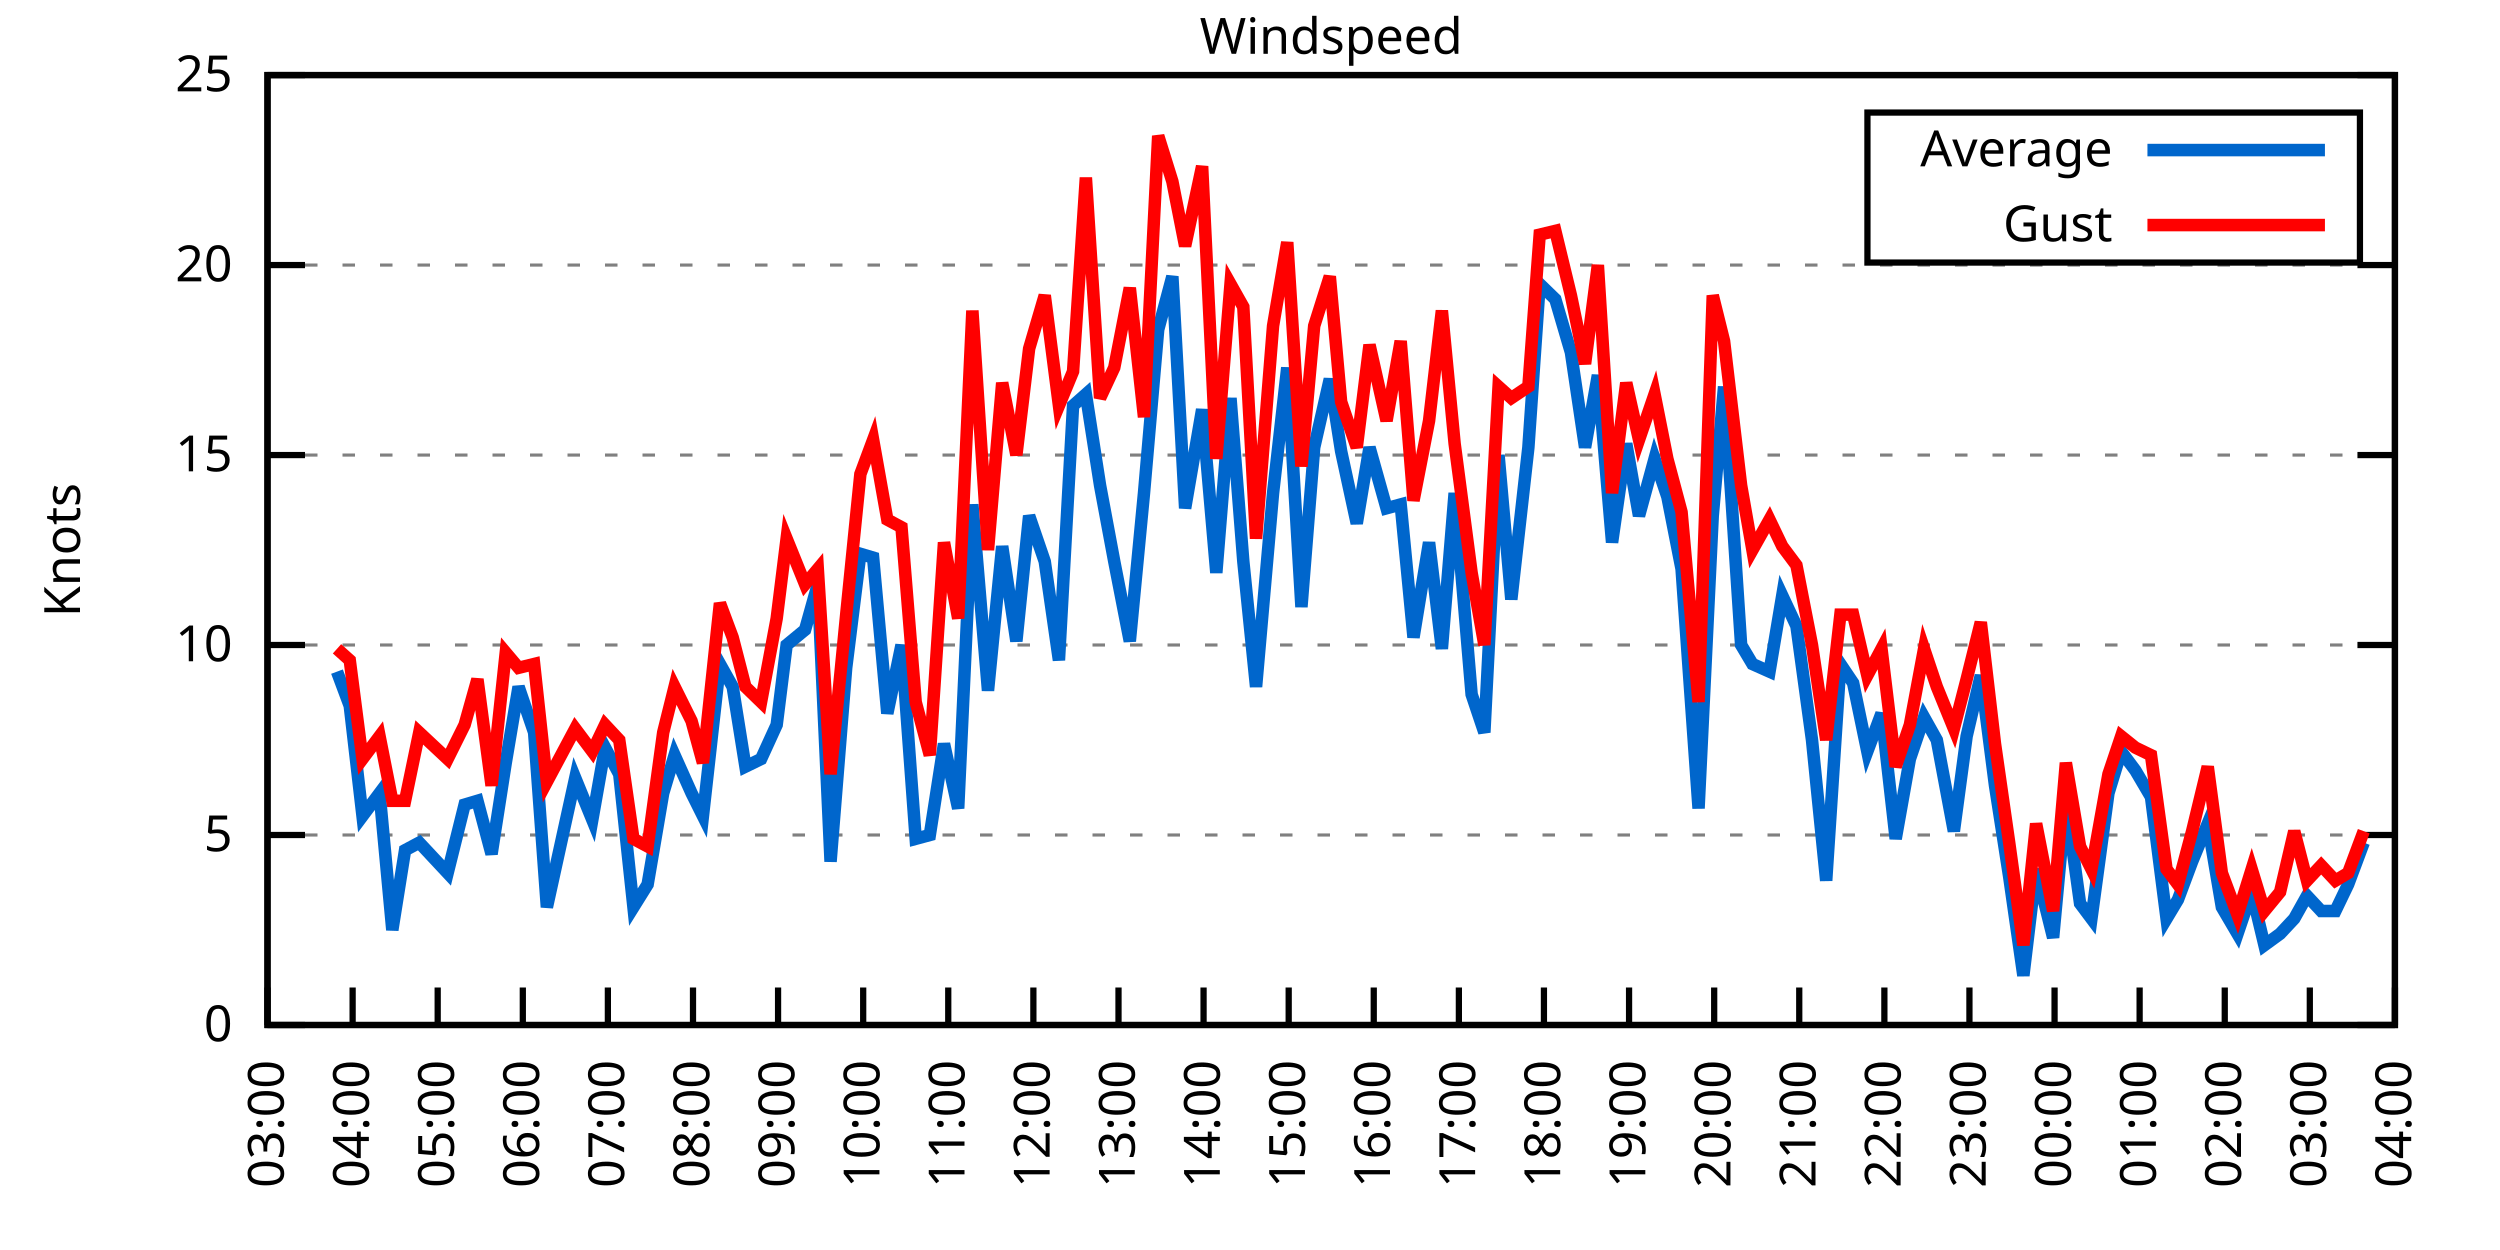
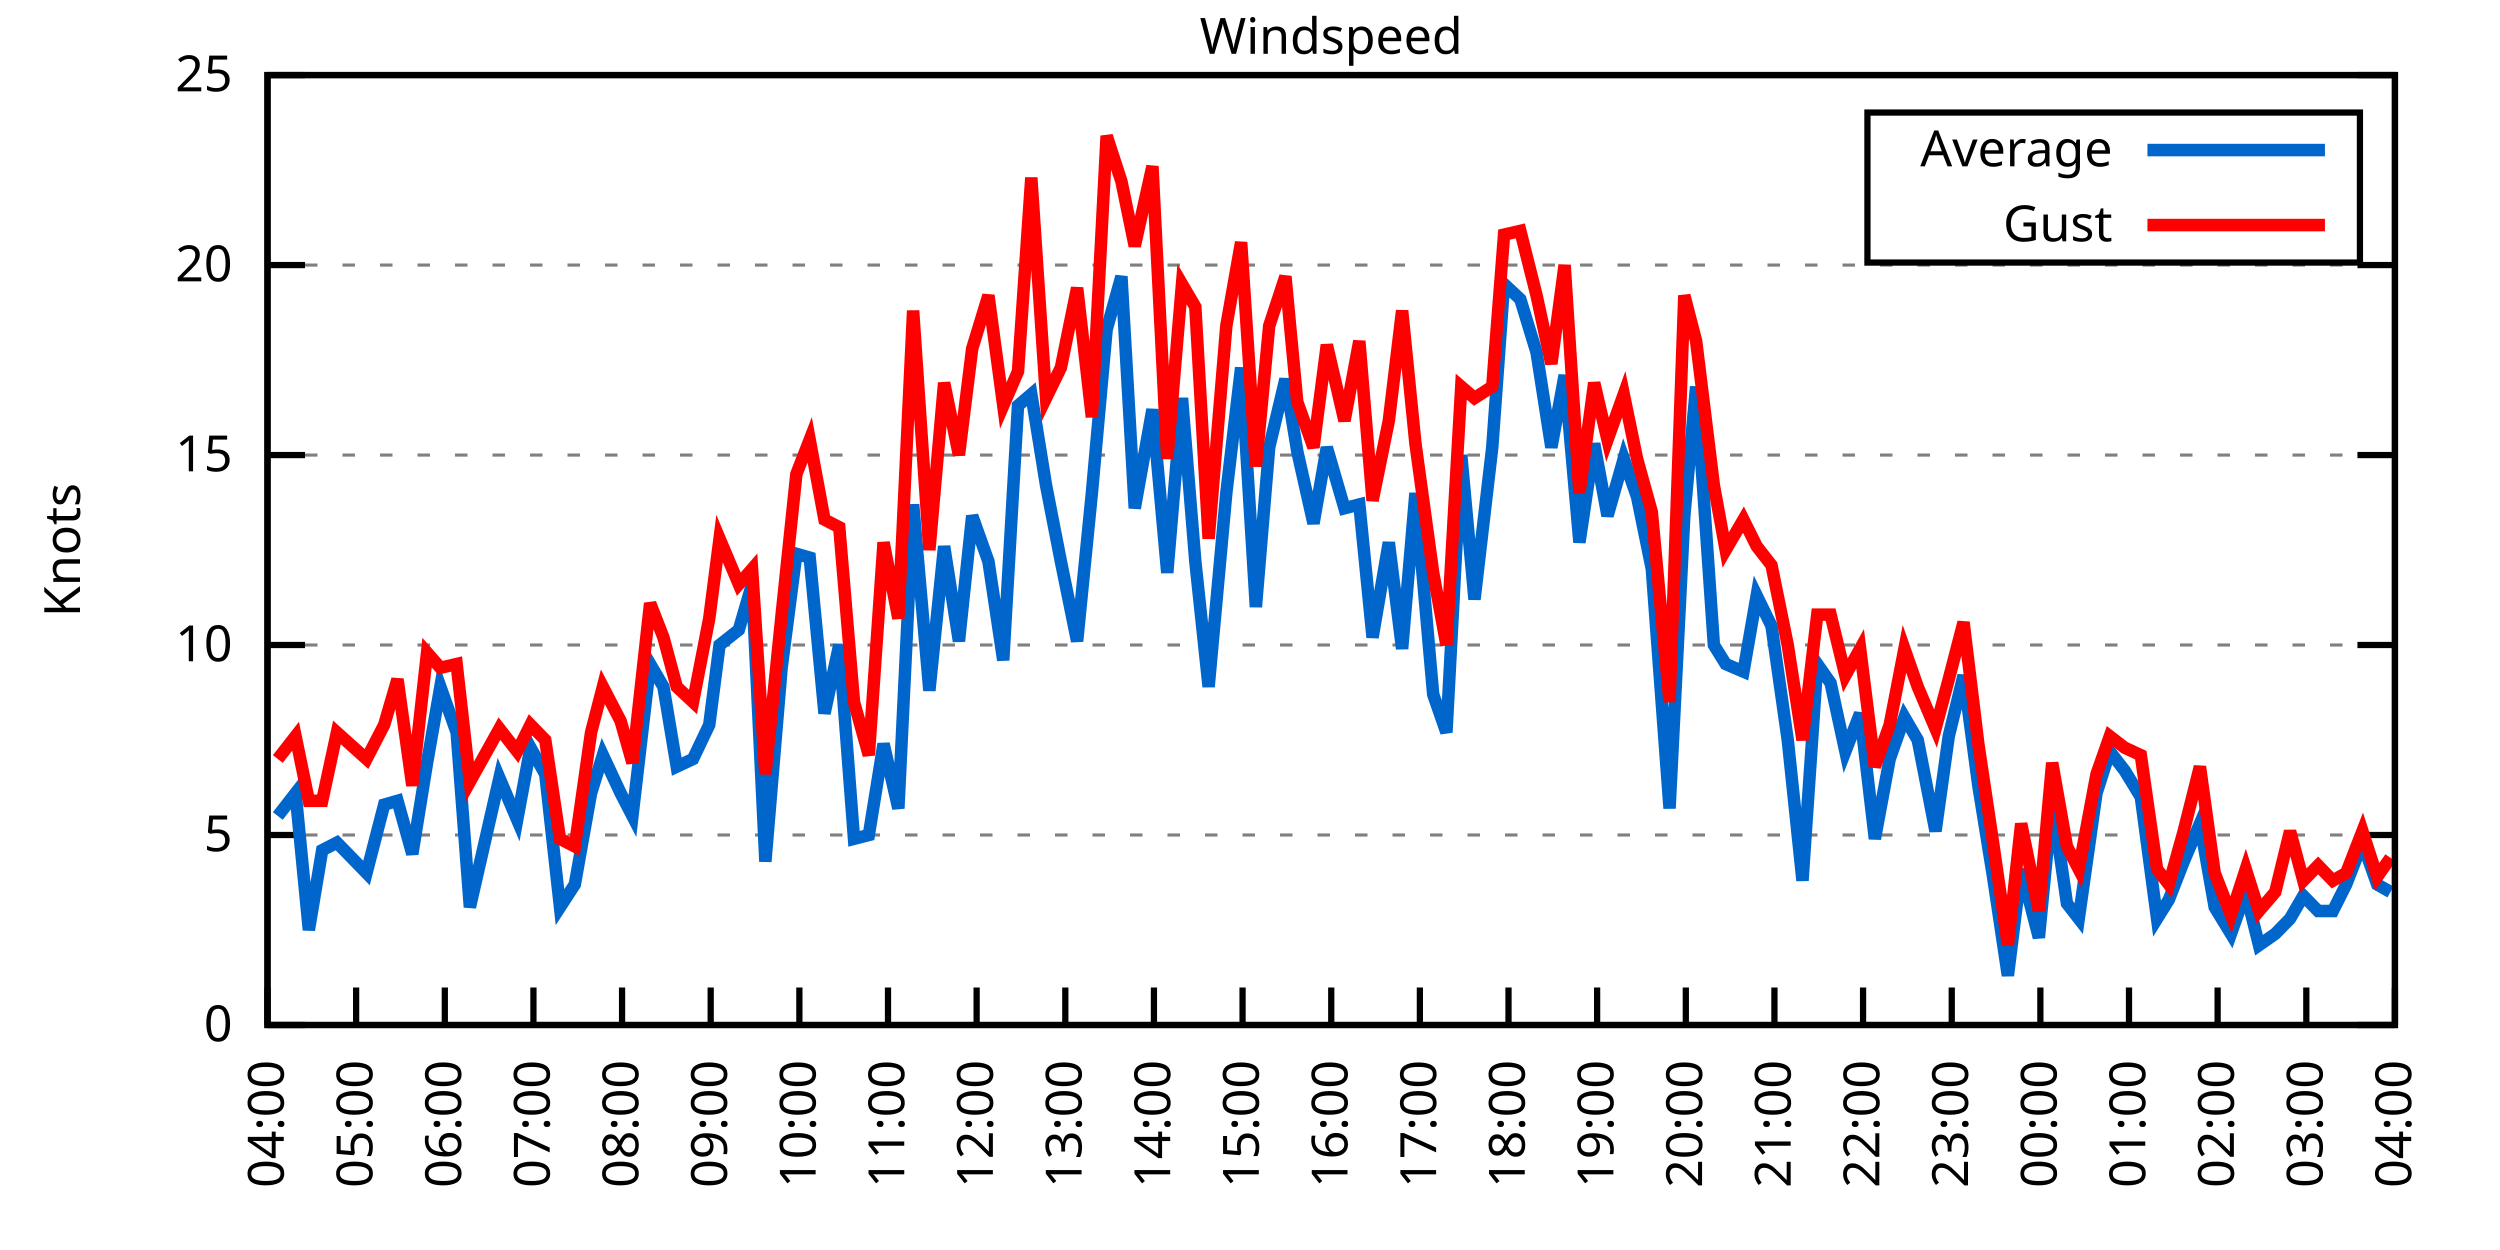
<svg xmlns="http://www.w3.org/2000/svg" xmlns:xlink="http://www.w3.org/1999/xlink" width="400" height="200" viewBox="0 0 400 200">
  <g id="gnuplot_canvas">
    <rect x="0" y="0" width="400" height="200" fill="none" />
    <defs>
      <circle id="gpDot" r="0.5" stroke-width="0.5" stroke="currentColor" />
      <path id="gpPt0" stroke-width="0.333" stroke="currentColor" d="M-1,0 h2 M0,-1 v2" />
      <path id="gpPt1" stroke-width="0.333" stroke="currentColor" d="M-1,-1 L1,1 M1,-1 L-1,1" />
      <path id="gpPt2" stroke-width="0.333" stroke="currentColor" d="M-1,0 L1,0 M0,-1 L0,1 M-1,-1 L1,1 M-1,1 L1,-1" />
      <rect id="gpPt3" stroke-width="0.333" stroke="currentColor" x="-1" y="-1" width="2" height="2" />
      <rect id="gpPt4" stroke-width="0.333" stroke="currentColor" fill="currentColor" x="-1" y="-1" width="2" height="2" />
      <circle id="gpPt5" stroke-width="0.333" stroke="currentColor" cx="0" cy="0" r="1" />
      <use xlink:href="#gpPt5" id="gpPt6" fill="currentColor" stroke="none" />
      <path id="gpPt7" stroke-width="0.333" stroke="currentColor" d="M0,-1.33 L-1.33,0.67 L1.33,0.67 z" />
      <use xlink:href="#gpPt7" id="gpPt8" fill="currentColor" stroke="none" />
      <use xlink:href="#gpPt7" id="gpPt9" stroke="currentColor" transform="rotate(180)" />
      <use xlink:href="#gpPt9" id="gpPt10" fill="currentColor" stroke="none" />
      <use xlink:href="#gpPt3" id="gpPt11" stroke="currentColor" transform="rotate(45)" />
      <use xlink:href="#gpPt11" id="gpPt12" fill="currentColor" stroke="none" />
      <path id="gpPt13" stroke-width="0.333" stroke="currentColor" d="M0,1.330 L1.265,0.411 L0.782,-1.067 L-0.782,-1.076 L-1.265,0.411 z" />
      <use xlink:href="#gpPt13" id="gpPt14" fill="currentColor" stroke="none" />
      <filter id="textbox" filterUnits="objectBoundingBox" x="0" y="0" height="1" width="1">
        <feFlood flood-color="white" flood-opacity="1" result="bgnd" />
        <feComposite in="SourceGraphic" in2="bgnd" operator="atop" />
      </filter>
      <filter id="greybox" filterUnits="objectBoundingBox" x="0" y="0" height="1" width="1">
        <feFlood flood-color="lightgrey" flood-opacity="1" result="grey" />
        <feComposite in="SourceGraphic" in2="grey" operator="atop" />
      </filter>
    </defs>
    <g fill="none" color="white" stroke="currentColor" stroke-width="1.00" stroke-linecap="butt" stroke-linejoin="miter">
</g>
    <g fill="none" color="black" stroke="currentColor" stroke-width="1.00" stroke-linecap="butt" stroke-linejoin="miter">
      <g stroke="none" shape-rendering="crispEdges">
        <polygon fill="rgb(255, 255, 255)" points="42.80,164.00 383.18,164.00 383.18,12.02 42.80,12.02 " />
      </g>
    </g>
    <g fill="none" color="black" stroke="currentColor" stroke-width="1.00" stroke-linecap="butt" stroke-linejoin="miter">
</g>
    <g fill="none" color="black" stroke="black" stroke-width="0.50" stroke-linecap="butt" stroke-linejoin="miter">
</g>
    <g fill="none" color="gray" stroke="currentColor" stroke-width="0.50" stroke-linecap="butt" stroke-linejoin="miter">
      <path stroke="gray" stroke-dasharray="2,4" class="gridline" d="M42.80,164.00 L383.19,164.00  " />
    </g>
    <g fill="none" color="gray" stroke="gray" stroke-width="1.00" stroke-linecap="butt" stroke-linejoin="miter">
</g>
    <g fill="none" color="black" stroke="currentColor" stroke-width="1.00" stroke-linecap="butt" stroke-linejoin="miter">
      <path stroke="black" d="M42.80,164.00 L48.80,164.00 M383.19,164.00 L377.19,164.00  " />
      <g transform="translate(37.20,166.60)" stroke="none" fill="black" font-family="Sans" font-size="8.00" text-anchor="end">
        <text>
          <tspan font-family="Sans"> 0</tspan>
        </text>
      </g>
    </g>
    <g fill="none" color="black" stroke="currentColor" stroke-width="1.00" stroke-linecap="butt" stroke-linejoin="miter">
</g>
    <g fill="none" color="black" stroke="black" stroke-width="0.50" stroke-linecap="butt" stroke-linejoin="miter">
</g>
    <g fill="none" color="gray" stroke="currentColor" stroke-width="0.50" stroke-linecap="butt" stroke-linejoin="miter">
      <path stroke="gray" stroke-dasharray="2,4" class="gridline" d="M42.80,133.60 L383.19,133.60  " />
    </g>
    <g fill="none" color="gray" stroke="gray" stroke-width="1.00" stroke-linecap="butt" stroke-linejoin="miter">
</g>
    <g fill="none" color="black" stroke="currentColor" stroke-width="1.00" stroke-linecap="butt" stroke-linejoin="miter">
      <path stroke="black" d="M42.80,133.60 L48.80,133.60 M383.19,133.60 L377.19,133.60  " />
      <g transform="translate(37.20,136.20)" stroke="none" fill="black" font-family="Sans" font-size="8.00" text-anchor="end">
        <text>
          <tspan font-family="Sans"> 5</tspan>
        </text>
      </g>
    </g>
    <g fill="none" color="black" stroke="currentColor" stroke-width="1.00" stroke-linecap="butt" stroke-linejoin="miter">
</g>
    <g fill="none" color="black" stroke="black" stroke-width="0.50" stroke-linecap="butt" stroke-linejoin="miter">
</g>
    <g fill="none" color="gray" stroke="currentColor" stroke-width="0.50" stroke-linecap="butt" stroke-linejoin="miter">
      <path stroke="gray" stroke-dasharray="2,4" class="gridline" d="M42.80,103.20 L383.19,103.20  " />
    </g>
    <g fill="none" color="gray" stroke="gray" stroke-width="1.00" stroke-linecap="butt" stroke-linejoin="miter">
</g>
    <g fill="none" color="black" stroke="currentColor" stroke-width="1.00" stroke-linecap="butt" stroke-linejoin="miter">
      <path stroke="black" d="M42.80,103.20 L48.80,103.20 M383.19,103.20 L377.19,103.20  " />
      <g transform="translate(37.20,105.80)" stroke="none" fill="black" font-family="Sans" font-size="8.00" text-anchor="end">
        <text>
          <tspan font-family="Sans"> 10</tspan>
        </text>
      </g>
    </g>
    <g fill="none" color="black" stroke="currentColor" stroke-width="1.00" stroke-linecap="butt" stroke-linejoin="miter">
</g>
    <g fill="none" color="black" stroke="black" stroke-width="0.50" stroke-linecap="butt" stroke-linejoin="miter">
</g>
    <g fill="none" color="gray" stroke="currentColor" stroke-width="0.50" stroke-linecap="butt" stroke-linejoin="miter">
      <path stroke="gray" stroke-dasharray="2,4" class="gridline" d="M42.80,72.81 L383.19,72.81  " />
    </g>
    <g fill="none" color="gray" stroke="gray" stroke-width="1.00" stroke-linecap="butt" stroke-linejoin="miter">
</g>
    <g fill="none" color="black" stroke="currentColor" stroke-width="1.00" stroke-linecap="butt" stroke-linejoin="miter">
      <path stroke="black" d="M42.80,72.81 L48.80,72.81 M383.19,72.81 L377.19,72.81  " />
      <g transform="translate(37.20,75.41)" stroke="none" fill="black" font-family="Sans" font-size="8.00" text-anchor="end">
        <text>
          <tspan font-family="Sans"> 15</tspan>
        </text>
      </g>
    </g>
    <g fill="none" color="black" stroke="currentColor" stroke-width="1.00" stroke-linecap="butt" stroke-linejoin="miter">
</g>
    <g fill="none" color="black" stroke="black" stroke-width="0.50" stroke-linecap="butt" stroke-linejoin="miter">
</g>
    <g fill="none" color="gray" stroke="currentColor" stroke-width="0.50" stroke-linecap="butt" stroke-linejoin="miter">
      <path stroke="gray" stroke-dasharray="2,4" class="gridline" d="M42.80,42.41 L383.19,42.41  " />
    </g>
    <g fill="none" color="gray" stroke="gray" stroke-width="1.00" stroke-linecap="butt" stroke-linejoin="miter">
</g>
    <g fill="none" color="black" stroke="currentColor" stroke-width="1.00" stroke-linecap="butt" stroke-linejoin="miter">
      <path stroke="black" d="M42.80,42.41 L48.80,42.41 M383.19,42.41 L377.19,42.41  " />
      <g transform="translate(37.20,45.01)" stroke="none" fill="black" font-family="Sans" font-size="8.00" text-anchor="end">
        <text>
          <tspan font-family="Sans"> 20</tspan>
        </text>
      </g>
    </g>
    <g fill="none" color="black" stroke="currentColor" stroke-width="1.00" stroke-linecap="butt" stroke-linejoin="miter">
</g>
    <g fill="none" color="black" stroke="black" stroke-width="0.50" stroke-linecap="butt" stroke-linejoin="miter">
</g>
    <g fill="none" color="gray" stroke="currentColor" stroke-width="0.50" stroke-linecap="butt" stroke-linejoin="miter">
      <path stroke="gray" stroke-dasharray="2,4" class="gridline" d="M42.80,12.01 L383.19,12.01  " />
    </g>
    <g fill="none" color="gray" stroke="gray" stroke-width="1.00" stroke-linecap="butt" stroke-linejoin="miter">
</g>
    <g fill="none" color="black" stroke="currentColor" stroke-width="1.00" stroke-linecap="butt" stroke-linejoin="miter">
      <path stroke="black" d="M42.80,12.01 L48.80,12.01 M383.19,12.01 L377.19,12.01  " />
      <g transform="translate(37.20,14.61)" stroke="none" fill="black" font-family="Sans" font-size="8.00" text-anchor="end">
        <text>
          <tspan font-family="Sans"> 25</tspan>
        </text>
      </g>
    </g>
    <g fill="none" color="black" stroke="currentColor" stroke-width="1.00" stroke-linecap="butt" stroke-linejoin="miter">
      <path stroke="black" d="M42.80,164.00 L42.80,158.00  " />
      <g transform="translate(45.40,169.60) rotate(270.00)" stroke="none" fill="black" font-family="Sans" font-size="8.00" text-anchor="end">
        <text>
-           <tspan font-family="Sans">03:00</tspan>
-         </text>
-       </g>
-     </g>
-     <g fill="none" color="black" stroke="currentColor" stroke-width="1.00" stroke-linecap="butt" stroke-linejoin="miter">
-       <path stroke="black" d="M56.42,164.00 L56.42,158.00  " />
-       <g transform="translate(59.02,169.60) rotate(270.00)" stroke="none" fill="black" font-family="Sans" font-size="8.00" text-anchor="end">
-         <text>
          <tspan font-family="Sans">04:00</tspan>
        </text>
      </g>
    </g>
    <g fill="none" color="black" stroke="currentColor" stroke-width="1.00" stroke-linecap="butt" stroke-linejoin="miter">
-       <path stroke="black" d="M70.03,164.00 L70.03,158.00  " />
-       <g transform="translate(72.63,169.60) rotate(270.00)" stroke="none" fill="black" font-family="Sans" font-size="8.00" text-anchor="end">
+       <path stroke="black" d="M56.98,164.00 L56.98,158.00  " />
+       <g transform="translate(59.58,169.60) rotate(270.00)" stroke="none" fill="black" font-family="Sans" font-size="8.00" text-anchor="end">
        <text>
          <tspan font-family="Sans">05:00</tspan>
        </text>
      </g>
    </g>
    <g fill="none" color="black" stroke="currentColor" stroke-width="1.00" stroke-linecap="butt" stroke-linejoin="miter">
-       <path stroke="black" d="M83.65,164.00 L83.65,158.00  " />
-       <g transform="translate(86.25,169.60) rotate(270.00)" stroke="none" fill="black" font-family="Sans" font-size="8.00" text-anchor="end">
+       <path stroke="black" d="M71.17,164.00 L71.17,158.00  " />
+       <g transform="translate(73.77,169.60) rotate(270.00)" stroke="none" fill="black" font-family="Sans" font-size="8.00" text-anchor="end">
        <text>
          <tspan font-family="Sans">06:00</tspan>
        </text>
      </g>
    </g>
    <g fill="none" color="black" stroke="currentColor" stroke-width="1.00" stroke-linecap="butt" stroke-linejoin="miter">
-       <path stroke="black" d="M97.26,164.00 L97.26,158.00  " />
-       <g transform="translate(99.86,169.60) rotate(270.00)" stroke="none" fill="black" font-family="Sans" font-size="8.00" text-anchor="end">
+       <path stroke="black" d="M85.35,164.00 L85.35,158.00  " />
+       <g transform="translate(87.95,169.60) rotate(270.00)" stroke="none" fill="black" font-family="Sans" font-size="8.00" text-anchor="end">
        <text>
          <tspan font-family="Sans">07:00</tspan>
        </text>
      </g>
    </g>
    <g fill="none" color="black" stroke="currentColor" stroke-width="1.00" stroke-linecap="butt" stroke-linejoin="miter">
-       <path stroke="black" d="M110.88,164.00 L110.88,158.00  " />
-       <g transform="translate(113.48,169.60) rotate(270.00)" stroke="none" fill="black" font-family="Sans" font-size="8.00" text-anchor="end">
+       <path stroke="black" d="M99.53,164.00 L99.53,158.00  " />
+       <g transform="translate(102.13,169.60) rotate(270.00)" stroke="none" fill="black" font-family="Sans" font-size="8.00" text-anchor="end">
        <text>
          <tspan font-family="Sans">08:00</tspan>
        </text>
      </g>
    </g>
    <g fill="none" color="black" stroke="currentColor" stroke-width="1.00" stroke-linecap="butt" stroke-linejoin="miter">
-       <path stroke="black" d="M124.49,164.00 L124.49,158.00  " />
-       <g transform="translate(127.09,169.60) rotate(270.00)" stroke="none" fill="black" font-family="Sans" font-size="8.00" text-anchor="end">
+       <path stroke="black" d="M113.71,164.00 L113.71,158.00  " />
+       <g transform="translate(116.31,169.60) rotate(270.00)" stroke="none" fill="black" font-family="Sans" font-size="8.00" text-anchor="end">
        <text>
          <tspan font-family="Sans">09:00</tspan>
        </text>
      </g>
    </g>
    <g fill="none" color="black" stroke="currentColor" stroke-width="1.00" stroke-linecap="butt" stroke-linejoin="miter">
-       <path stroke="black" d="M138.11,164.00 L138.11,158.00  " />
-       <g transform="translate(140.71,169.60) rotate(270.00)" stroke="none" fill="black" font-family="Sans" font-size="8.00" text-anchor="end">
+       <path stroke="black" d="M127.90,164.00 L127.90,158.00  " />
+       <g transform="translate(130.50,169.60) rotate(270.00)" stroke="none" fill="black" font-family="Sans" font-size="8.00" text-anchor="end">
        <text>
          <tspan font-family="Sans">10:00</tspan>
        </text>
      </g>
    </g>
    <g fill="none" color="black" stroke="currentColor" stroke-width="1.00" stroke-linecap="butt" stroke-linejoin="miter">
-       <path stroke="black" d="M151.72,164.00 L151.72,158.00  " />
-       <g transform="translate(154.32,169.60) rotate(270.00)" stroke="none" fill="black" font-family="Sans" font-size="8.00" text-anchor="end">
+       <path stroke="black" d="M142.08,164.00 L142.08,158.00  " />
+       <g transform="translate(144.68,169.60) rotate(270.00)" stroke="none" fill="black" font-family="Sans" font-size="8.00" text-anchor="end">
        <text>
          <tspan font-family="Sans">11:00</tspan>
        </text>
      </g>
    </g>
    <g fill="none" color="black" stroke="currentColor" stroke-width="1.00" stroke-linecap="butt" stroke-linejoin="miter">
-       <path stroke="black" d="M165.34,164.00 L165.34,158.00  " />
-       <g transform="translate(167.94,169.60) rotate(270.00)" stroke="none" fill="black" font-family="Sans" font-size="8.00" text-anchor="end">
+       <path stroke="black" d="M156.26,164.00 L156.26,158.00  " />
+       <g transform="translate(158.86,169.60) rotate(270.00)" stroke="none" fill="black" font-family="Sans" font-size="8.00" text-anchor="end">
        <text>
          <tspan font-family="Sans">12:00</tspan>
        </text>
      </g>
    </g>
    <g fill="none" color="black" stroke="currentColor" stroke-width="1.00" stroke-linecap="butt" stroke-linejoin="miter">
-       <path stroke="black" d="M178.96,164.00 L178.96,158.00  " />
-       <g transform="translate(181.56,169.60) rotate(270.00)" stroke="none" fill="black" font-family="Sans" font-size="8.00" text-anchor="end">
+       <path stroke="black" d="M170.45,164.00 L170.45,158.00  " />
+       <g transform="translate(173.05,169.60) rotate(270.00)" stroke="none" fill="black" font-family="Sans" font-size="8.00" text-anchor="end">
        <text>
          <tspan font-family="Sans">13:00</tspan>
        </text>
      </g>
    </g>
    <g fill="none" color="black" stroke="currentColor" stroke-width="1.00" stroke-linecap="butt" stroke-linejoin="miter">
-       <path stroke="black" d="M192.57,164.00 L192.57,158.00  " />
-       <g transform="translate(195.17,169.60) rotate(270.00)" stroke="none" fill="black" font-family="Sans" font-size="8.00" text-anchor="end">
+       <path stroke="black" d="M184.63,164.00 L184.63,158.00  " />
+       <g transform="translate(187.23,169.60) rotate(270.00)" stroke="none" fill="black" font-family="Sans" font-size="8.00" text-anchor="end">
        <text>
          <tspan font-family="Sans">14:00</tspan>
        </text>
      </g>
    </g>
    <g fill="none" color="black" stroke="currentColor" stroke-width="1.00" stroke-linecap="butt" stroke-linejoin="miter">
-       <path stroke="black" d="M206.19,164.00 L206.19,158.00  " />
-       <g transform="translate(208.79,169.60) rotate(270.00)" stroke="none" fill="black" font-family="Sans" font-size="8.00" text-anchor="end">
+       <path stroke="black" d="M198.81,164.00 L198.81,158.00  " />
+       <g transform="translate(201.41,169.60) rotate(270.00)" stroke="none" fill="black" font-family="Sans" font-size="8.00" text-anchor="end">
        <text>
          <tspan font-family="Sans">15:00</tspan>
        </text>
      </g>
    </g>
    <g fill="none" color="black" stroke="currentColor" stroke-width="1.00" stroke-linecap="butt" stroke-linejoin="miter">
-       <path stroke="black" d="M219.80,164.00 L219.80,158.00  " />
-       <g transform="translate(222.40,169.60) rotate(270.00)" stroke="none" fill="black" font-family="Sans" font-size="8.00" text-anchor="end">
+       <path stroke="black" d="M213.00,164.00 L213.00,158.00  " />
+       <g transform="translate(215.60,169.60) rotate(270.00)" stroke="none" fill="black" font-family="Sans" font-size="8.00" text-anchor="end">
        <text>
          <tspan font-family="Sans">16:00</tspan>
        </text>
      </g>
    </g>
    <g fill="none" color="black" stroke="currentColor" stroke-width="1.00" stroke-linecap="butt" stroke-linejoin="miter">
-       <path stroke="black" d="M233.42,164.00 L233.42,158.00  " />
-       <g transform="translate(236.02,169.60) rotate(270.00)" stroke="none" fill="black" font-family="Sans" font-size="8.00" text-anchor="end">
+       <path stroke="black" d="M227.18,164.00 L227.18,158.00  " />
+       <g transform="translate(229.78,169.60) rotate(270.00)" stroke="none" fill="black" font-family="Sans" font-size="8.00" text-anchor="end">
        <text>
          <tspan font-family="Sans">17:00</tspan>
        </text>
      </g>
    </g>
    <g fill="none" color="black" stroke="currentColor" stroke-width="1.00" stroke-linecap="butt" stroke-linejoin="miter">
-       <path stroke="black" d="M247.03,164.00 L247.03,158.00  " />
-       <g transform="translate(249.63,169.60) rotate(270.00)" stroke="none" fill="black" font-family="Sans" font-size="8.00" text-anchor="end">
+       <path stroke="black" d="M241.36,164.00 L241.36,158.00  " />
+       <g transform="translate(243.96,169.60) rotate(270.00)" stroke="none" fill="black" font-family="Sans" font-size="8.00" text-anchor="end">
        <text>
          <tspan font-family="Sans">18:00</tspan>
        </text>
      </g>
    </g>
    <g fill="none" color="black" stroke="currentColor" stroke-width="1.00" stroke-linecap="butt" stroke-linejoin="miter">
-       <path stroke="black" d="M260.65,164.00 L260.65,158.00  " />
-       <g transform="translate(263.25,169.60) rotate(270.00)" stroke="none" fill="black" font-family="Sans" font-size="8.00" text-anchor="end">
+       <path stroke="black" d="M255.54,164.00 L255.54,158.00  " />
+       <g transform="translate(258.14,169.60) rotate(270.00)" stroke="none" fill="black" font-family="Sans" font-size="8.00" text-anchor="end">
        <text>
          <tspan font-family="Sans">19:00</tspan>
        </text>
      </g>
    </g>
    <g fill="none" color="black" stroke="currentColor" stroke-width="1.00" stroke-linecap="butt" stroke-linejoin="miter">
-       <path stroke="black" d="M274.27,164.00 L274.27,158.00  " />
-       <g transform="translate(276.87,169.60) rotate(270.00)" stroke="none" fill="black" font-family="Sans" font-size="8.00" text-anchor="end">
+       <path stroke="black" d="M269.73,164.00 L269.73,158.00  " />
+       <g transform="translate(272.33,169.60) rotate(270.00)" stroke="none" fill="black" font-family="Sans" font-size="8.00" text-anchor="end">
        <text>
          <tspan font-family="Sans">20:00</tspan>
        </text>
      </g>
    </g>
    <g fill="none" color="black" stroke="currentColor" stroke-width="1.00" stroke-linecap="butt" stroke-linejoin="miter">
-       <path stroke="black" d="M287.88,164.00 L287.88,158.00  " />
-       <g transform="translate(290.48,169.60) rotate(270.00)" stroke="none" fill="black" font-family="Sans" font-size="8.00" text-anchor="end">
+       <path stroke="black" d="M283.91,164.00 L283.91,158.00  " />
+       <g transform="translate(286.51,169.60) rotate(270.00)" stroke="none" fill="black" font-family="Sans" font-size="8.00" text-anchor="end">
        <text>
          <tspan font-family="Sans">21:00</tspan>
        </text>
      </g>
    </g>
    <g fill="none" color="black" stroke="currentColor" stroke-width="1.00" stroke-linecap="butt" stroke-linejoin="miter">
-       <path stroke="black" d="M301.50,164.00 L301.50,158.00  " />
-       <g transform="translate(304.10,169.60) rotate(270.00)" stroke="none" fill="black" font-family="Sans" font-size="8.00" text-anchor="end">
+       <path stroke="black" d="M298.09,164.00 L298.09,158.00  " />
+       <g transform="translate(300.69,169.60) rotate(270.00)" stroke="none" fill="black" font-family="Sans" font-size="8.00" text-anchor="end">
        <text>
          <tspan font-family="Sans">22:00</tspan>
        </text>
      </g>
    </g>
    <g fill="none" color="black" stroke="currentColor" stroke-width="1.00" stroke-linecap="butt" stroke-linejoin="miter">
-       <path stroke="black" d="M315.11,164.00 L315.11,158.00  " />
-       <g transform="translate(317.71,169.60) rotate(270.00)" stroke="none" fill="black" font-family="Sans" font-size="8.00" text-anchor="end">
+       <path stroke="black" d="M312.28,164.00 L312.28,158.00  " />
+       <g transform="translate(314.88,169.60) rotate(270.00)" stroke="none" fill="black" font-family="Sans" font-size="8.00" text-anchor="end">
        <text>
          <tspan font-family="Sans">23:00</tspan>
        </text>
      </g>
    </g>
    <g fill="none" color="black" stroke="currentColor" stroke-width="1.00" stroke-linecap="butt" stroke-linejoin="miter">
-       <path stroke="black" d="M328.73,164.00 L328.73,158.00  " />
-       <g transform="translate(331.33,169.60) rotate(270.00)" stroke="none" fill="black" font-family="Sans" font-size="8.00" text-anchor="end">
+       <path stroke="black" d="M326.46,164.00 L326.46,158.00  " />
+       <g transform="translate(329.06,169.60) rotate(270.00)" stroke="none" fill="black" font-family="Sans" font-size="8.00" text-anchor="end">
        <text>
          <tspan font-family="Sans">00:00</tspan>
        </text>
      </g>
    </g>
    <g fill="none" color="black" stroke="currentColor" stroke-width="1.00" stroke-linecap="butt" stroke-linejoin="miter">
-       <path stroke="black" d="M342.34,164.00 L342.34,158.00  " />
-       <g transform="translate(344.94,169.60) rotate(270.00)" stroke="none" fill="black" font-family="Sans" font-size="8.00" text-anchor="end">
+       <path stroke="black" d="M340.64,164.00 L340.64,158.00  " />
+       <g transform="translate(343.24,169.60) rotate(270.00)" stroke="none" fill="black" font-family="Sans" font-size="8.00" text-anchor="end">
        <text>
          <tspan font-family="Sans">01:00</tspan>
        </text>
      </g>
    </g>
    <g fill="none" color="black" stroke="currentColor" stroke-width="1.00" stroke-linecap="butt" stroke-linejoin="miter">
-       <path stroke="black" d="M355.96,164.00 L355.96,158.00  " />
-       <g transform="translate(358.56,169.60) rotate(270.00)" stroke="none" fill="black" font-family="Sans" font-size="8.00" text-anchor="end">
+       <path stroke="black" d="M354.82,164.00 L354.82,158.00  " />
+       <g transform="translate(357.42,169.60) rotate(270.00)" stroke="none" fill="black" font-family="Sans" font-size="8.00" text-anchor="end">
        <text>
          <tspan font-family="Sans">02:00</tspan>
        </text>
      </g>
    </g>
    <g fill="none" color="black" stroke="currentColor" stroke-width="1.00" stroke-linecap="butt" stroke-linejoin="miter">
-       <path stroke="black" d="M369.57,164.00 L369.57,158.00  " />
-       <g transform="translate(372.17,169.60) rotate(270.00)" stroke="none" fill="black" font-family="Sans" font-size="8.00" text-anchor="end">
+       <path stroke="black" d="M369.01,164.00 L369.01,158.00  " />
+       <g transform="translate(371.61,169.60) rotate(270.00)" stroke="none" fill="black" font-family="Sans" font-size="8.00" text-anchor="end">
        <text>
          <tspan font-family="Sans">03:00</tspan>
        </text>
      </g>
    </g>
    <g fill="none" color="black" stroke="currentColor" stroke-width="1.00" stroke-linecap="butt" stroke-linejoin="miter">
      <path stroke="black" d="M383.19,164.00 L383.19,158.00  " />
      <g transform="translate(385.79,169.60) rotate(270.00)" stroke="none" fill="black" font-family="Sans" font-size="8.00" text-anchor="end">
        <text>
          <tspan font-family="Sans">04:00</tspan>
        </text>
      </g>
    </g>
    <g fill="none" color="black" stroke="currentColor" stroke-width="1.00" stroke-linecap="butt" stroke-linejoin="miter">
</g>
    <g fill="none" color="black" stroke="currentColor" stroke-width="1.00" stroke-linecap="butt" stroke-linejoin="miter">
      <path stroke="black" d="M42.80,12.01 L42.80,164.00 L383.19,164.00 L383.19,12.01 L42.80,12.01 Z  " />
    </g>
    <g fill="none" color="black" stroke="currentColor" stroke-width="1.00" stroke-linecap="butt" stroke-linejoin="miter">
</g>
    <g fill="none" color="black" stroke="currentColor" stroke-width="1.00" stroke-linecap="butt" stroke-linejoin="miter">
      <path stroke="black" d="M298.79,42.01 L298.79,18.01 L377.59,18.01 L377.59,42.01 L298.79,42.01 Z  " />
    </g>
    <g id="Windspeed_plot_1">
      <g fill="none" color="white" stroke="black" stroke-width="2.00" stroke-linecap="butt" stroke-linejoin="miter">
</g>
      <g fill="none" color="black" stroke="currentColor" stroke-width="2.00" stroke-linecap="butt" stroke-linejoin="miter">
        <g transform="translate(337.99,26.61)" stroke="none" fill="black" font-family="Sans" font-size="8.00" text-anchor="end">
          <text>
            <tspan font-family="Sans">Average</tspan>
          </text>
        </g>
      </g>
      <g fill="none" color="black" stroke="currentColor" stroke-width="2.00" stroke-linecap="butt" stroke-linejoin="miter">
-         <path stroke="rgb(  0, 102, 204)" d="M343.59,24.01 L371.99,24.01 M53.92,107.46 L55.96,112.93 L58.00,130.56 L60.73,126.91 L62.77,148.80 L64.81,136.03   L67.08,134.82 L71.62,139.68 L74.34,128.74 L76.39,128.13 L78.65,136.64 L80.92,122.05 L82.97,109.89 L85.46,117.19   L87.50,145.15 L92.04,124.48 L94.77,131.17 L96.81,119.62 L99.08,123.87 L101.35,145.15 L103.62,141.51 L106.11,126.91   L107.93,120.83 L110.65,126.91 L112.47,130.56 L115.19,106.24 L117.23,109.89 L119.27,122.66 L121.77,121.44 L124.27,115.97   L125.86,103.20 L128.81,100.77 L130.85,93.48 L132.89,137.86 L135.39,106.85 L137.66,88.61 L139.70,89.22 L141.97,114.15   L144.24,103.20 L146.51,134.21 L148.77,133.60 L151.04,119.01 L153.31,129.35 L155.58,80.71 L158.08,110.50 L160.35,87.40   L162.62,102.60 L164.66,82.53 L167.16,89.83 L169.43,105.64 L171.69,64.90 L173.74,63.08 L176.01,77.67 L178.28,89.83   L180.77,102.60 L183.04,78.89 L185.31,52.74 L187.58,44.23 L189.62,81.32 L192.34,65.51 L194.61,91.65 L196.88,63.69   L198.93,89.83 L200.97,109.89 L203.69,78.89 L205.96,58.82 L208.23,97.12 L210.27,71.59 L212.77,60.65 L214.58,72.20   L217.08,83.75 L219.12,71.59 L221.85,81.32 L224.11,80.71 L226.16,101.99 L228.65,86.79 L230.70,103.81 L232.74,78.89   L235.46,111.11 L237.50,117.19 L239.77,72.81 L241.81,95.91 L244.54,71.59 L246.35,45.45 L248.85,47.88 L251.35,56.39   L253.61,71.59 L255.66,60.04 L257.93,86.79 L260.20,70.98 L262.24,82.53 L264.73,73.41 L266.78,79.49 L269.05,91.04   L271.77,129.35 L274.04,82.53 L275.85,61.86 L278.58,103.20 L280.39,106.24 L283.12,107.46 L285.16,95.30 L287.43,100.16   L289.92,118.40 L292.19,140.90 L294.46,106.24 L296.50,109.28 L298.77,120.23 L301.04,114.15 L303.31,134.21 L305.58,121.44   L307.85,114.76 L309.89,118.40 L312.62,132.99 L314.66,117.80 L316.93,108.07 L319.20,125.70 L321.47,140.29 L323.74,156.10   L325.78,139.07 L328.50,150.02 L330.54,128.13 L332.81,144.55 L334.63,146.98 L337.35,126.91 L339.39,120.23 L341.66,123.27   L344.16,127.52 L346.65,146.98 L348.47,143.94 L350.74,137.86 L353.24,131.78 L355.50,145.15 L358.00,149.41 L360.27,142.72   L362.31,151.23 L364.81,149.41 L367.08,146.98 L369.12,143.33 L371.39,145.76 L373.66,145.76 L375.70,141.51 L378.20,134.82    " />
+         <path stroke="rgb(  0, 102, 204)" d="M343.59,24.01 L371.99,24.01 M44.45,130.56 L47.29,126.91 L49.42,148.80 L51.55,136.03 L53.91,134.82 L58.64,139.68   L61.47,128.74 L63.60,128.13 L65.97,136.64 L68.33,122.05 L70.46,109.89 L73.06,117.19 L75.18,145.15 L79.91,124.48   L82.75,131.17 L84.88,119.62 L87.24,123.87 L89.60,145.15 L91.97,141.51 L94.57,126.91 L96.46,120.83 L99.30,126.91   L101.19,130.56 L104.02,106.24 L106.15,109.89 L108.28,122.66 L110.88,121.44 L113.48,115.97 L115.13,103.20 L118.21,100.77   L120.33,93.48 L122.46,137.86 L125.06,106.85 L127.42,88.61 L129.55,89.22 L131.92,114.15 L134.28,103.20 L136.64,134.21   L139.01,133.60 L141.37,119.01 L143.74,129.35 L146.10,80.71 L148.70,110.50 L151.06,87.40 L153.43,102.60 L155.55,82.53   L158.15,89.83 L160.52,105.64 L162.88,64.90 L165.01,63.08 L167.37,77.67 L169.74,89.83 L172.34,102.60 L174.70,78.89   L177.06,52.74 L179.43,44.23 L181.56,81.32 L184.39,65.51 L186.76,91.65 L189.12,63.69 L191.25,89.83 L193.38,109.89   L196.21,78.89 L198.58,58.82 L200.94,97.12 L203.07,71.59 L205.67,60.65 L207.56,72.20 L210.16,83.75 L212.29,71.59   L215.12,81.32 L217.49,80.71 L219.61,101.99 L222.21,86.79 L224.34,103.81 L226.47,78.89 L229.31,111.11 L231.43,117.19   L233.80,72.81 L235.92,95.91 L238.76,71.59 L240.65,45.45 L243.25,47.88 L245.85,56.39 L248.22,71.59 L250.34,60.04   L252.71,86.79 L255.07,70.98 L257.20,82.53 L259.80,73.41 L261.93,79.49 L264.29,91.04 L267.13,129.35 L269.49,82.53   L271.38,61.86 L274.22,103.20 L276.11,106.24 L278.95,107.46 L281.07,95.30 L283.44,100.16 L286.04,118.40 L288.40,140.90   L290.76,106.24 L292.89,109.28 L295.26,120.23 L297.62,114.15 L299.98,134.21 L302.35,121.44 L304.71,114.76 L306.84,118.40   L309.68,132.99 L311.80,117.80 L314.17,108.07 L316.53,125.70 L318.89,140.29 L321.26,156.10 L323.39,139.07 L326.22,150.02   L328.35,128.13 L330.71,144.55 L332.60,146.98 L335.44,126.91 L337.57,120.23 L339.93,123.27 L342.53,127.52 L345.13,146.98   L347.02,143.94 L349.39,137.86 L351.99,131.78 L354.35,145.15 L356.95,149.41 L359.32,142.72 L361.44,151.23 L364.04,149.41   L366.41,146.98 L368.53,143.33 L370.90,145.76 L373.26,145.76 L375.39,141.51 L377.99,134.82 L380.35,141.51 L382.48,142.72    " />
      </g>
    </g>
    <g id="Windspeed_plot_2">
      <g fill="none" color="black" stroke="currentColor" stroke-width="2.00" stroke-linecap="butt" stroke-linejoin="miter">
        <g transform="translate(337.99,38.61)" stroke="none" fill="black" font-family="Sans" font-size="8.00" text-anchor="end">
          <text>
            <tspan font-family="Sans">Gust</tspan>
          </text>
        </g>
      </g>
      <g fill="none" color="black" stroke="currentColor" stroke-width="2.00" stroke-linecap="butt" stroke-linejoin="miter">
-         <path stroke="rgb(255,   0,   0)" d="M343.59,36.01 L371.99,36.01 M53.92,103.81 L55.96,105.64 L58.00,121.44 L60.73,117.80 L62.77,128.13 L64.81,128.13   L67.08,117.19 L71.62,121.44 L74.34,115.97 L76.39,108.68 L78.65,125.70 L80.92,104.42 L82.97,106.85 L85.46,106.24   L87.50,125.09 L92.04,116.58 L94.77,120.23 L96.81,115.97 L99.08,118.40 L101.35,134.21 L103.62,135.43 L106.11,117.19   L107.93,109.89 L110.65,115.36 L112.47,122.05 L115.19,96.52 L117.23,101.99 L119.27,109.89 L121.77,112.32 L124.27,98.95   L125.86,86.18 L128.81,93.48 L130.85,91.04 L132.89,123.87 L135.39,98.34 L137.66,75.85 L139.70,70.37 L141.97,83.14   L144.24,84.36 L146.51,112.32 L148.77,120.83 L151.04,86.79 L153.31,98.95 L155.58,49.70 L158.08,88.00 L160.35,61.25   L162.62,72.81 L164.66,55.78 L167.16,47.27 L169.43,64.90 L171.69,59.43 L173.74,28.42 L176.01,63.69 L178.28,58.82   L180.77,46.06 L183.04,66.73 L185.31,21.74 L187.58,29.03 L189.62,39.37 L192.34,26.60 L194.61,73.41 L196.88,45.45   L198.93,49.10 L200.97,86.18 L203.69,52.14 L205.96,38.76 L208.23,74.63 L210.27,52.14 L212.77,44.23 L214.58,64.29   L217.08,71.59 L219.12,55.18 L221.85,67.33 L224.11,54.57 L226.16,80.10 L228.65,67.33 L230.70,49.70 L232.74,70.98   L235.46,91.65 L237.50,103.20 L239.77,61.86 L241.81,63.69 L244.54,61.86 L246.35,37.54 L248.85,36.94 L251.35,47.27   L253.61,58.21 L255.66,42.41 L257.93,78.89 L260.20,61.25 L262.24,70.37 L264.73,63.08 L266.78,73.41 L269.05,81.93   L271.77,112.32 L274.04,47.27 L275.85,54.57 L278.58,77.67 L280.39,88.00 L283.12,83.14 L285.16,87.40 L287.43,90.44   L289.92,103.20 L292.19,118.40 L294.46,98.34 L296.50,98.34 L298.77,108.07 L301.04,103.81 L303.31,122.66 L305.58,115.97   L307.85,103.81 L309.89,109.89 L312.62,116.58 L314.66,108.68 L316.93,99.56 L319.20,119.01 L321.47,134.82 L323.74,151.23   L325.78,131.78 L328.50,145.76 L330.54,122.05 L332.81,135.43 L334.63,139.07 L337.35,123.87 L339.39,117.80 L341.66,119.62   L344.16,120.83 L346.65,139.07 L348.47,141.51 L350.74,132.99 L353.24,122.66 L355.50,139.68 L358.00,146.37 L360.27,139.07   L362.31,145.76 L364.81,142.72 L367.08,132.99 L369.12,140.90 L371.39,138.47 L373.66,140.90 L375.70,139.68 L378.20,132.99    " />
+         <path stroke="rgb(255,   0,   0)" d="M343.59,36.01 L371.99,36.01 M44.45,121.44 L47.29,117.80 L49.42,128.13 L51.55,128.13 L53.91,117.19 L58.64,121.44   L61.47,115.97 L63.60,108.68 L65.97,125.70 L68.33,104.42 L70.46,106.85 L73.06,106.24 L75.18,125.09 L79.91,116.58   L82.75,120.23 L84.88,115.97 L87.24,118.40 L89.60,134.21 L91.97,135.43 L94.57,117.19 L96.46,109.89 L99.30,115.36   L101.19,122.05 L104.02,96.52 L106.15,101.99 L108.28,109.89 L110.88,112.32 L113.48,98.95 L115.13,86.18 L118.21,93.48   L120.33,91.04 L122.46,123.87 L125.06,98.34 L127.42,75.85 L129.55,70.37 L131.92,83.14 L134.28,84.36 L136.64,112.32   L139.01,120.83 L141.37,86.79 L143.74,98.95 L146.10,49.70 L148.70,88.00 L151.06,61.25 L153.43,72.81 L155.55,55.78   L158.15,47.27 L160.52,64.90 L162.88,59.43 L165.01,28.42 L167.37,63.69 L169.74,58.82 L172.34,46.06 L174.70,66.73   L177.06,21.74 L179.43,29.03 L181.56,39.37 L184.39,26.60 L186.76,73.41 L189.12,45.45 L191.25,49.10 L193.38,86.18   L196.21,52.14 L198.58,38.76 L200.94,74.63 L203.07,52.14 L205.67,44.23 L207.56,64.29 L210.16,71.59 L212.29,55.18   L215.12,67.33 L217.49,54.57 L219.61,80.10 L222.21,67.33 L224.34,49.70 L226.47,70.98 L229.31,91.65 L231.43,103.20   L233.80,61.86 L235.92,63.69 L238.76,61.86 L240.65,37.54 L243.25,36.94 L245.85,47.27 L248.22,58.21 L250.34,42.41   L252.71,78.89 L255.07,61.25 L257.20,70.37 L259.80,63.08 L261.93,73.41 L264.29,81.93 L267.13,112.32 L269.49,47.27   L271.38,54.57 L274.22,77.67 L276.11,88.00 L278.95,83.14 L281.07,87.40 L283.44,90.44 L286.04,103.20 L288.40,118.40   L290.76,98.34 L292.89,98.34 L295.26,108.07 L297.62,103.81 L299.98,122.66 L302.35,115.97 L304.71,103.81 L306.84,109.89   L309.68,116.58 L311.80,108.68 L314.17,99.56 L316.53,119.01 L318.89,134.82 L321.26,151.23 L323.39,131.78 L326.22,145.76   L328.35,122.05 L330.71,135.43 L332.60,139.07 L335.44,123.87 L337.57,117.80 L339.93,119.62 L342.53,120.83 L345.13,139.07   L347.02,141.51 L349.39,132.99 L351.99,122.66 L354.35,139.68 L356.95,146.37 L359.32,139.07 L361.44,145.76 L364.04,142.72   L366.41,132.99 L368.53,140.90 L370.90,138.47 L373.26,140.90 L375.39,139.68 L377.99,132.99 L380.35,140.29 L382.48,137.25    " />
      </g>
    </g>
    <g fill="none" color="black" stroke="currentColor" stroke-width="2.00" stroke-linecap="butt" stroke-linejoin="miter">
</g>
    <g fill="none" color="black" stroke="black" stroke-width="1.00" stroke-linecap="butt" stroke-linejoin="miter">
</g>
    <g fill="none" color="black" stroke="currentColor" stroke-width="1.00" stroke-linecap="butt" stroke-linejoin="miter">
      <path stroke="black" d="M42.80,12.01 L42.80,164.00 L383.19,164.00 L383.19,12.01 L42.80,12.01 Z  " />
      <g transform="translate(12.80,88.01) rotate(270.00)" stroke="none" fill="black" font-family="Sans" font-size="8.00" text-anchor="middle">
        <text>
          <tspan font-family="Sans">Knots</tspan>
        </text>
      </g>
    </g>
    <g fill="none" color="black" stroke="currentColor" stroke-width="1.00" stroke-linecap="butt" stroke-linejoin="miter">
</g>
    <g fill="none" color="black" stroke="currentColor" stroke-width="1.00" stroke-linecap="butt" stroke-linejoin="miter">
      <g transform="translate(212.99,8.61)" stroke="none" fill="black" font-family="Sans" font-size="8.00" text-anchor="middle">
        <text>
          <tspan font-family="Sans">Windspeed</tspan>
        </text>
      </g>
    </g>
    <g fill="none" color="black" stroke="currentColor" stroke-width="1.00" stroke-linecap="butt" stroke-linejoin="miter">
</g>
  </g>
</svg>
